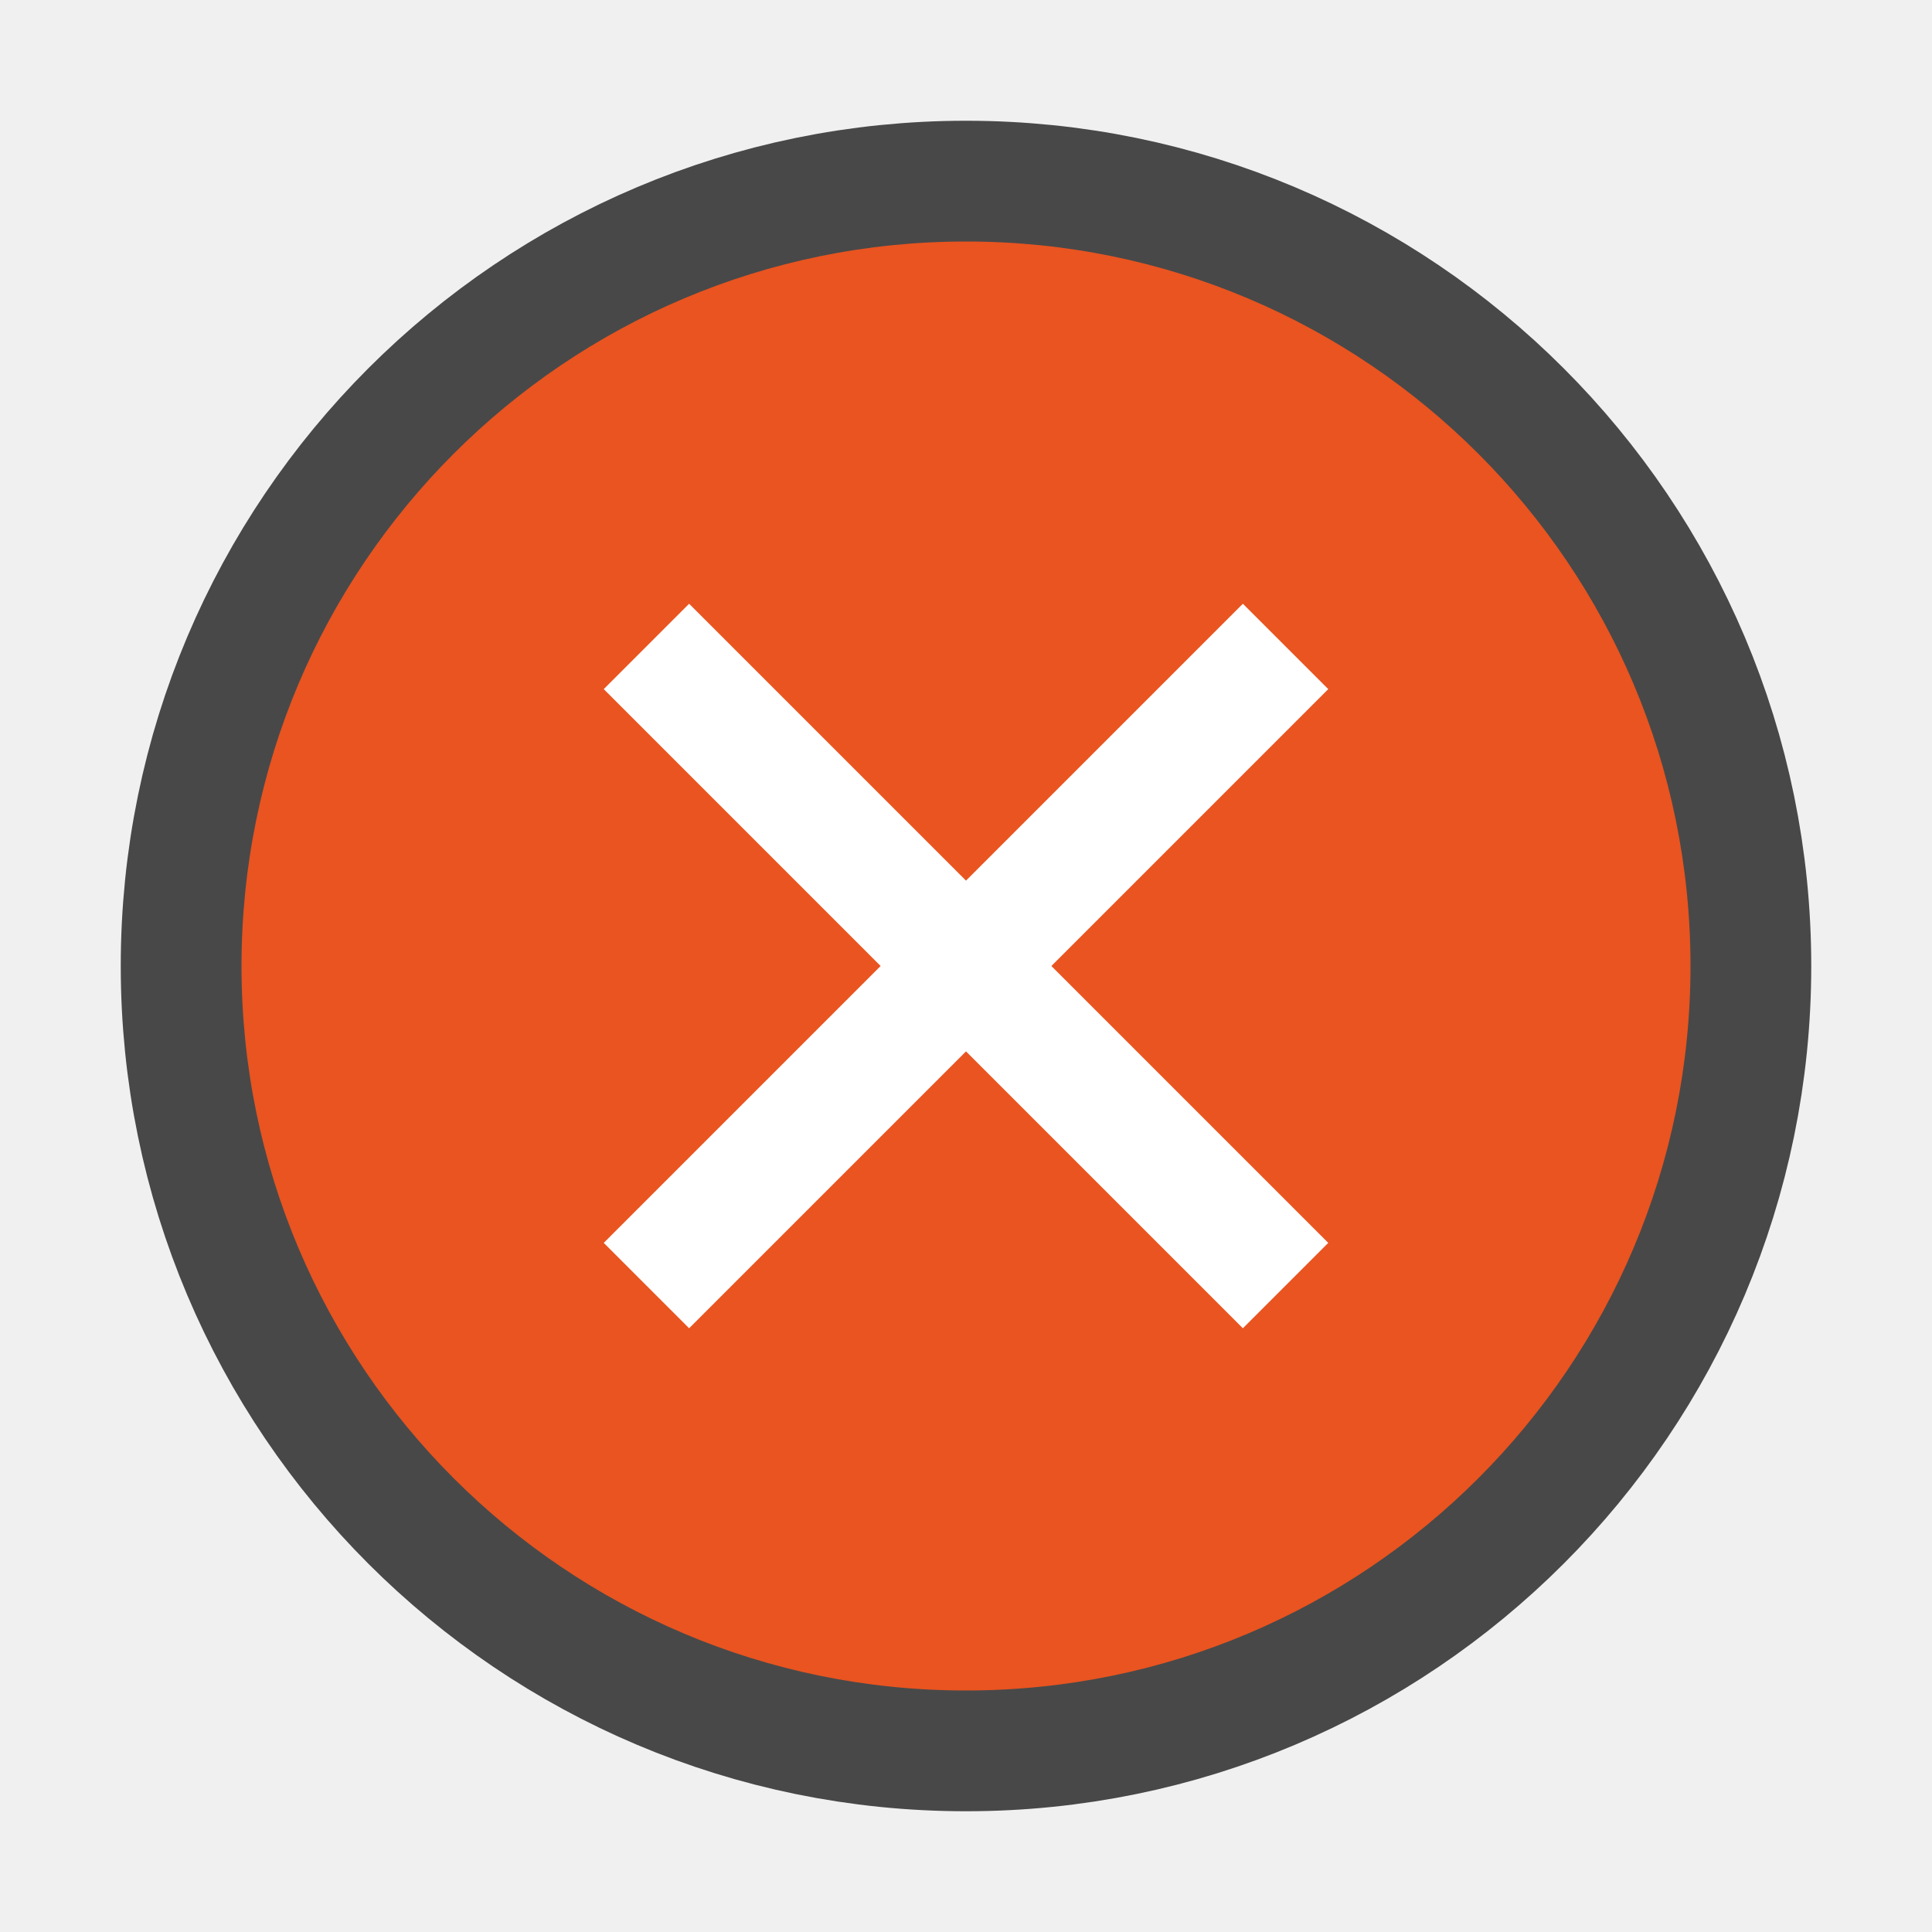
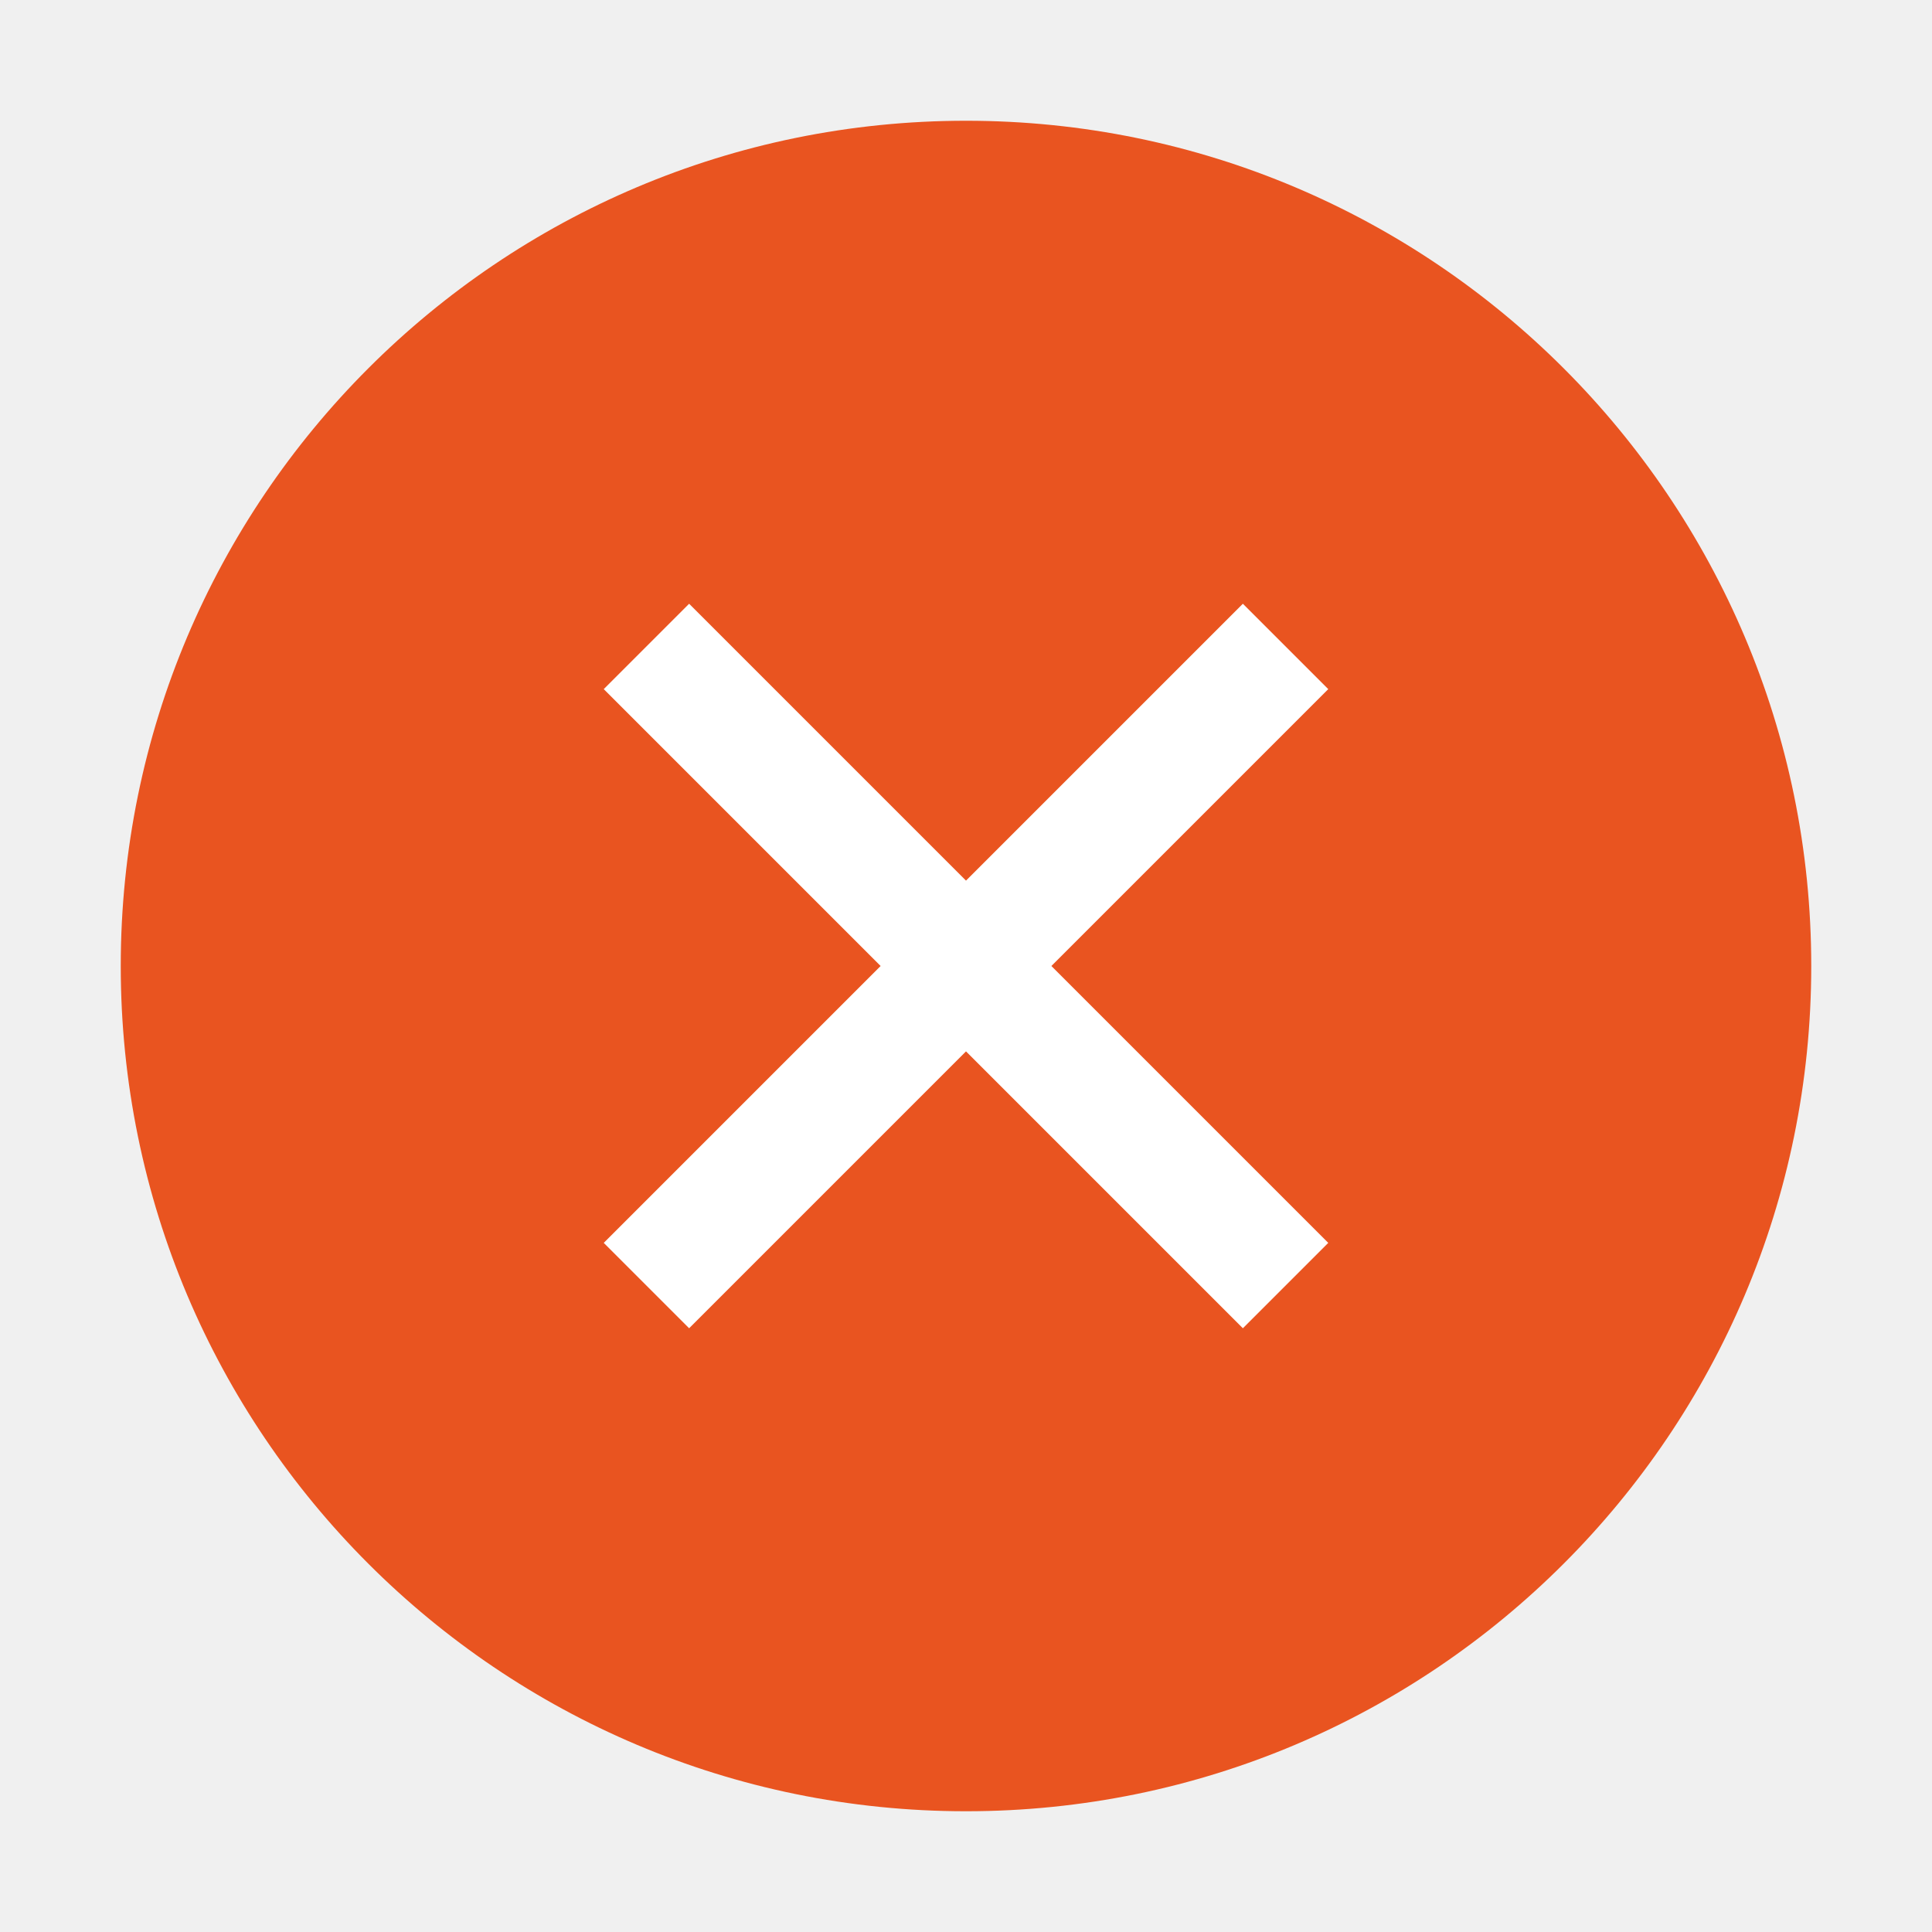
<svg xmlns="http://www.w3.org/2000/svg" viewBox="0 0 16 16">
-   <circle cx="8" cy="8" r="6" opacity=".7" fill-rule="evenodd" stroke="#000" stroke-width="2" stroke-linecap="round" stroke-linejoin="round" />
-   <circle cx="8" cy="8" r="6" fill="#e95420" fill-rule="evenodd" />
+   <circle cx="8" cy="8" r="7" fill="#e95420" fill-rule="evenodd" />
  <path d="M5.707 5L8 7.293 10.293 5l.707.707L8.707 8 11 10.293l-.707.707L8 8.707 5.707 11 5 10.293 7.293 8 5 5.707z" fill="#fff" />
  <circle cx="8" cy="8" r="6" fill="none" />
</svg>
